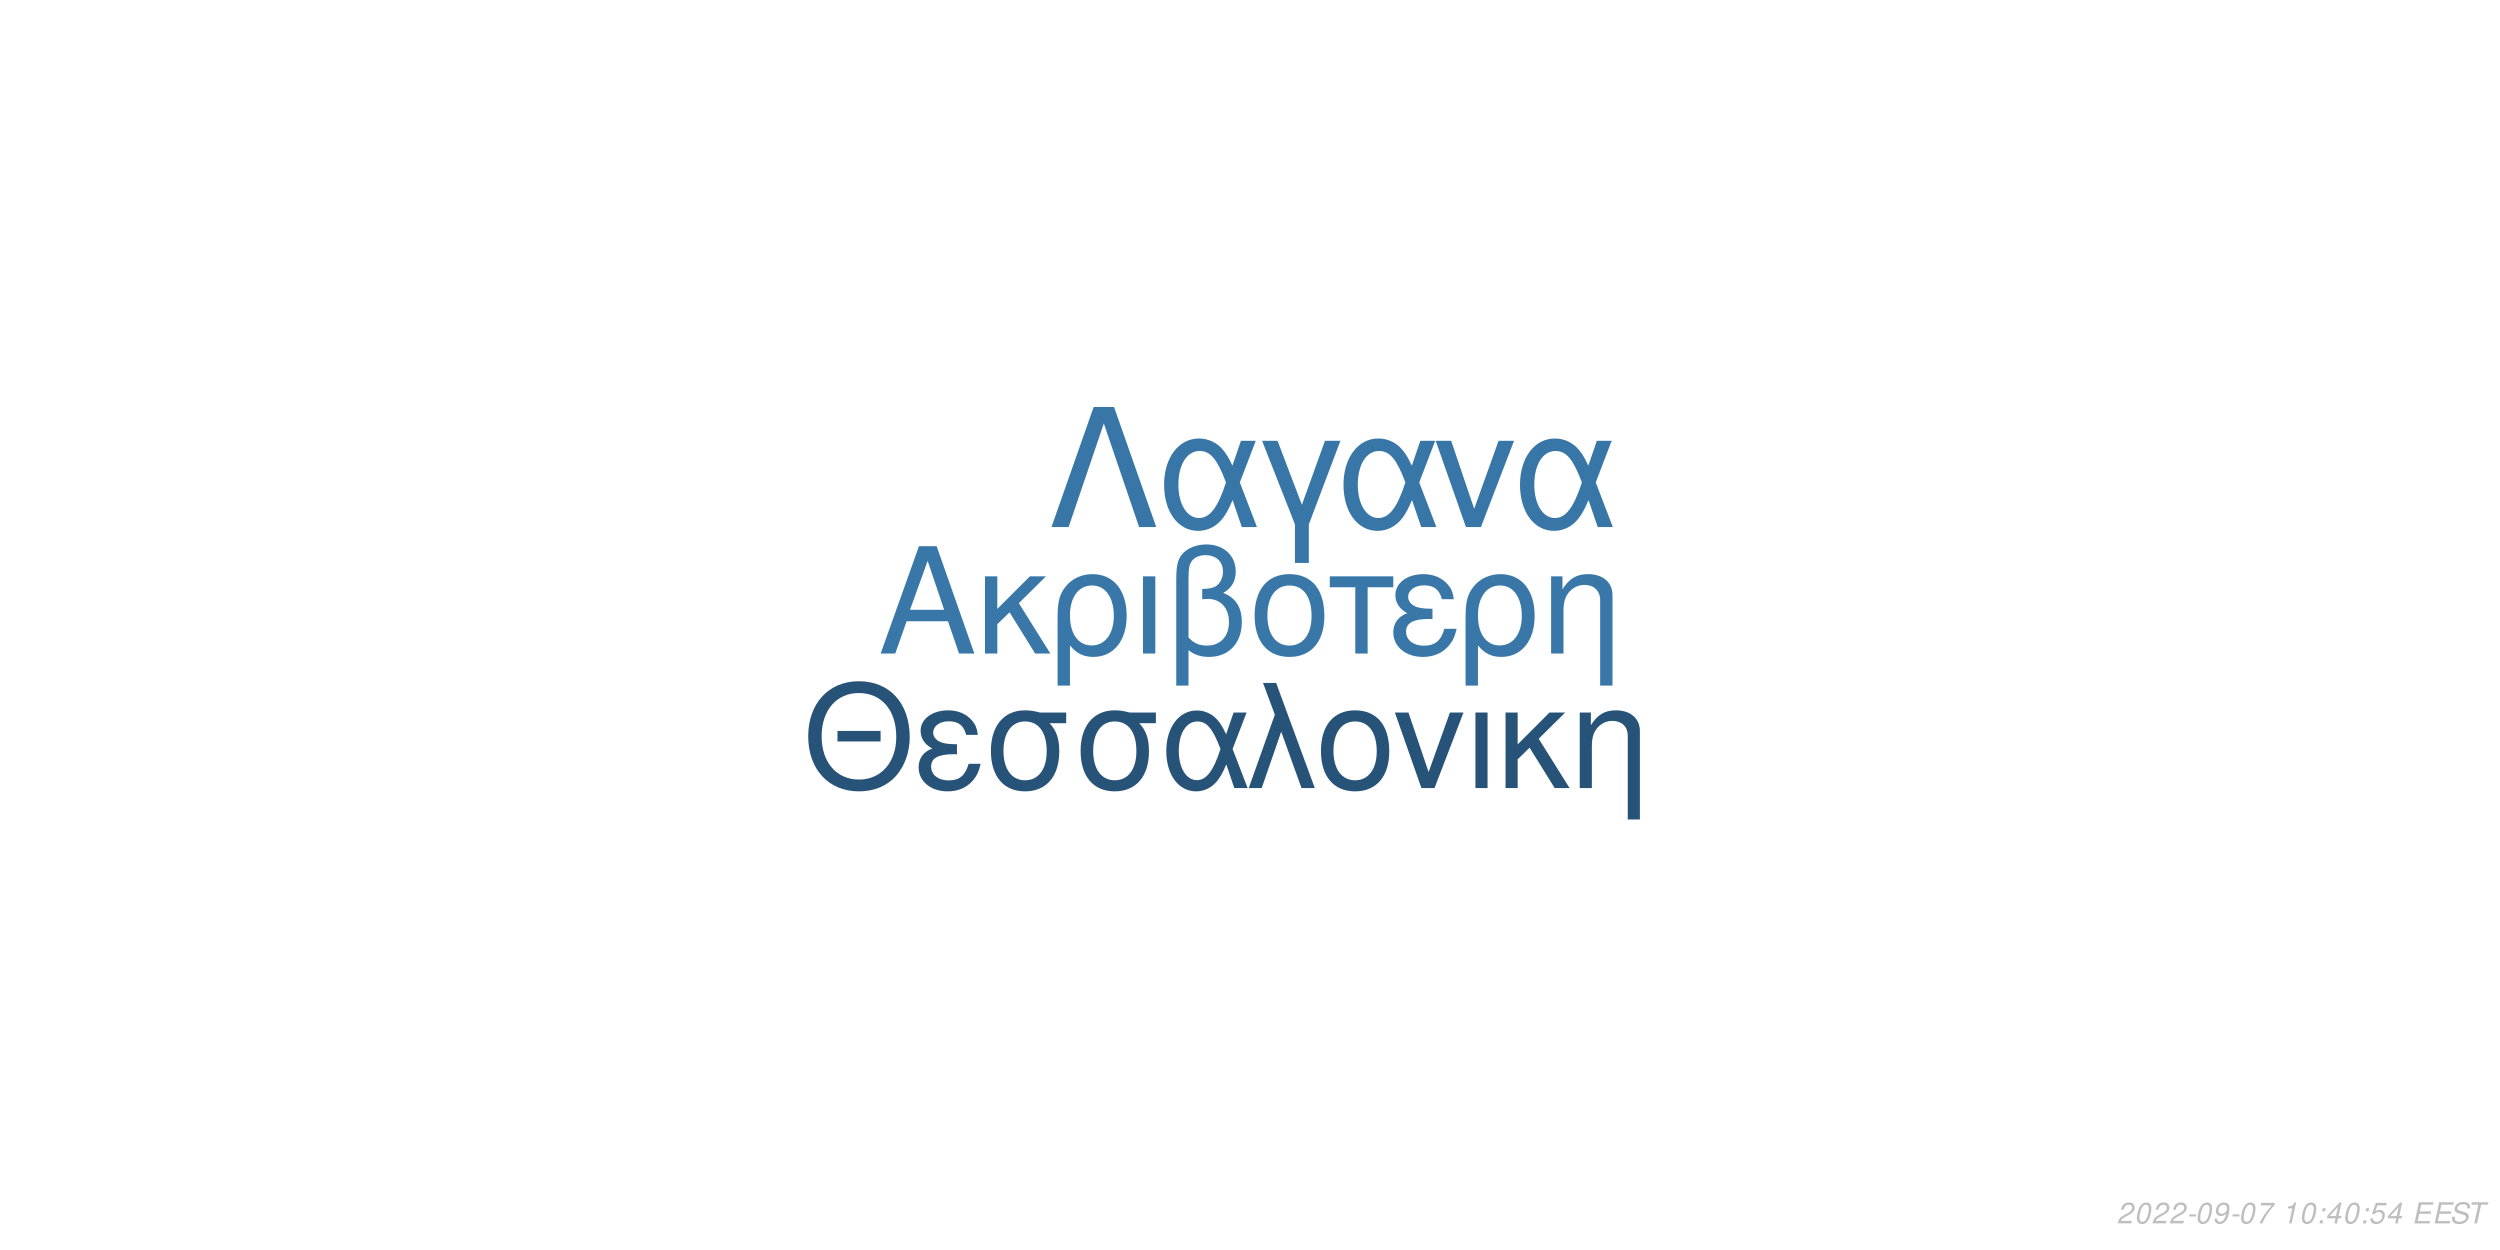
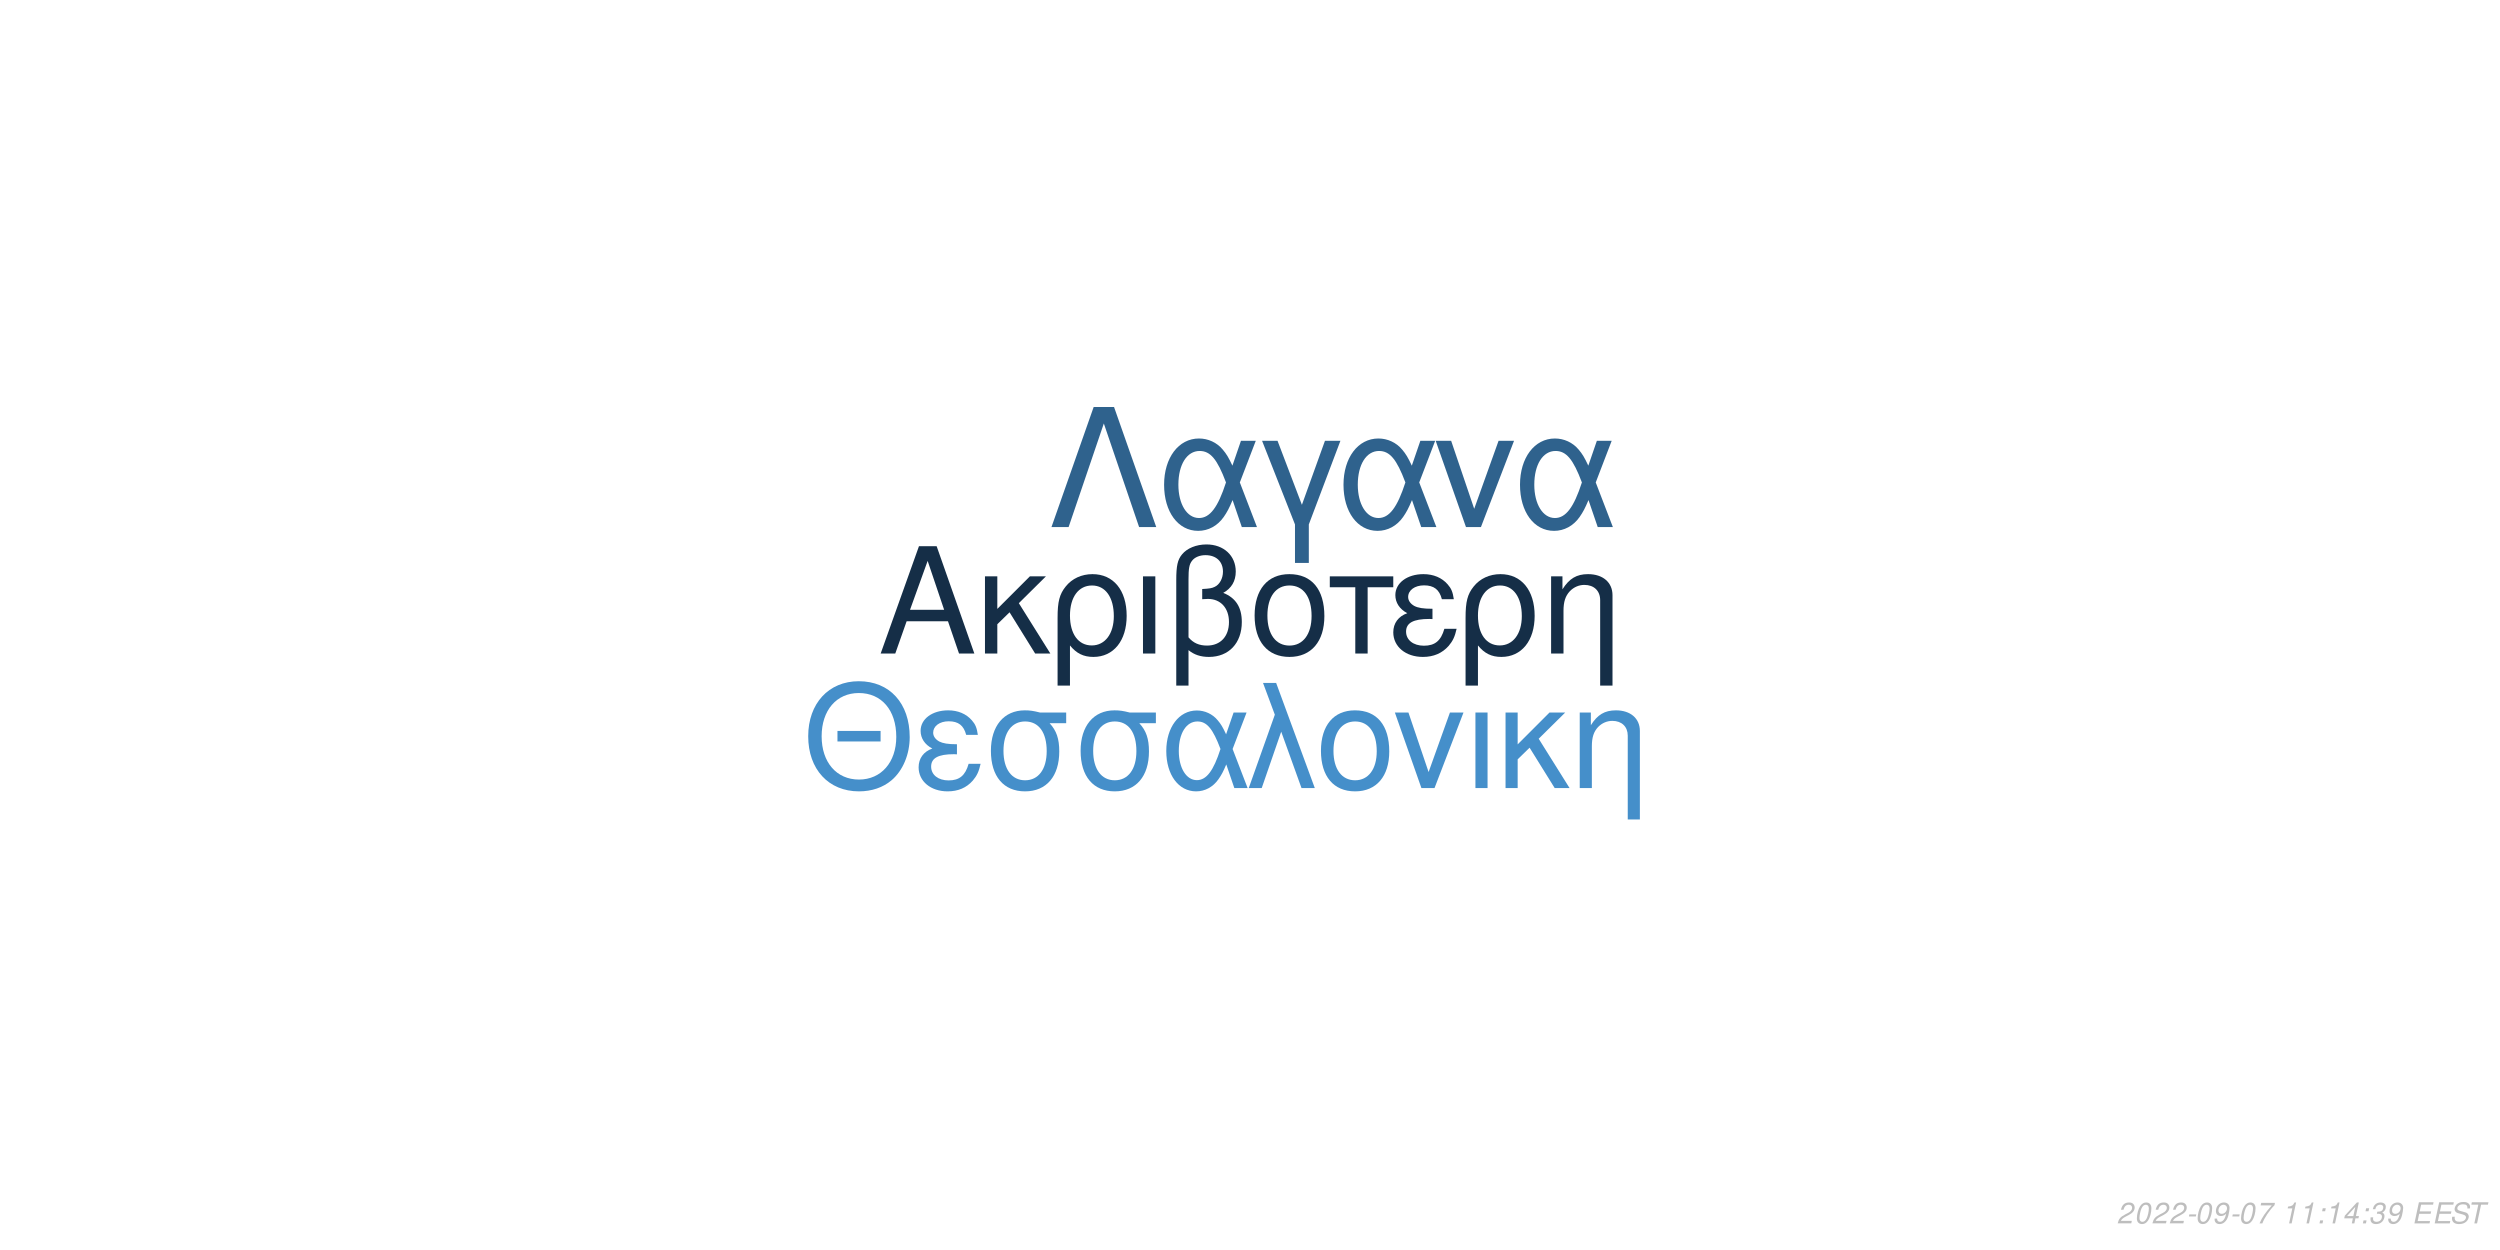
<svg xmlns="http://www.w3.org/2000/svg" xmlns:xlink="http://www.w3.org/1999/xlink" width="864pt" height="432pt" viewBox="0 0 864 432" version="1.1">
  <defs>
    <g>
      <symbol overflow="visible" id="glyph0-0">
        <path style="stroke:none;" d="" />
      </symbol>
      <symbol overflow="visible" id="glyph0-1">
        <path style="stroke:none;" d="M 24.125 -11.141 L 27.938 0 L 33.234 0 L 20.203 -37.094 L 14.094 -37.094 L 0.859 0 L 5.906 0 L 9.828 -11.141 Z M 22.797 -15.109 L 11 -15.109 L 17.094 -32.016 Z M 22.797 -15.109 " />
      </symbol>
      <symbol overflow="visible" id="glyph0-2">
        <path style="stroke:none;" d="M 7.172 -15.422 L 7.172 -26.672 L 2.906 -26.672 L 2.906 0 L 7.172 0 L 7.172 -10.125 L 11.406 -14.25 L 20.25 0 L 25.5 0 L 14.609 -17.406 L 23.969 -26.672 L 18.422 -26.672 Z M 7.172 -15.422 " />
      </symbol>
      <symbol overflow="visible" id="glyph0-3">
        <path style="stroke:none;" d="M 3 11.094 L 7.281 11.094 L 7.281 -2.797 C 9.516 -0.047 11.953 1.172 15.375 1.172 C 22.344 1.172 26.875 -4.422 26.875 -13.031 C 26.875 -21.891 22.297 -27.438 15.062 -27.438 C 11.297 -27.438 7.984 -25.906 5.797 -23.156 C 3.672 -20.516 3 -17.969 3 -12.359 Z M 14.906 -23.516 C 19.547 -23.516 22.438 -19.438 22.438 -12.922 C 22.438 -6.812 19.391 -2.797 14.812 -2.797 C 10.172 -2.797 7.281 -6.766 7.281 -13.125 C 7.281 -19.484 10.234 -23.516 14.906 -23.516 Z M 14.906 -23.516 " />
      </symbol>
      <symbol overflow="visible" id="glyph0-4">
        <path style="stroke:none;" d="M 3.516 0 L 7.781 0 L 7.781 -26.672 L 3.516 -26.672 Z M 3.516 0 " />
      </symbol>
      <symbol overflow="visible" id="glyph0-5">
        <path style="stroke:none;" d="M 4.016 11.094 L 8.25 11.094 L 8.25 -1.172 C 10.172 0.406 12.422 1.172 15.312 1.172 C 22.188 1.172 26.672 -3.609 26.672 -10.891 C 26.672 -15.984 24.578 -19.234 20.25 -20.969 C 23.109 -22.547 24.578 -25.031 24.578 -28.344 C 24.578 -33.844 20.406 -37.703 14.453 -37.703 C 10.938 -37.703 7.734 -36.391 6 -34.25 C 4.484 -32.422 4.016 -30.328 4.016 -25.391 Z M 8.25 -25.656 C 8.25 -29.359 8.5 -30.844 9.469 -32.062 C 10.375 -33.281 12.156 -34 14.094 -34 C 17.812 -34 20.156 -31.812 20.156 -28.297 C 20.156 -25.953 18.984 -23.812 17.297 -23.047 C 16.281 -22.547 15.469 -22.438 12.984 -22.297 L 12.984 -18.781 C 13.734 -18.828 14.344 -18.875 14.969 -18.875 C 19.344 -18.875 22.234 -15.719 22.234 -10.891 C 22.234 -5.906 19.281 -2.75 14.656 -2.75 C 11.953 -2.75 9.922 -3.609 8.25 -5.594 Z M 8.25 -25.656 " />
      </symbol>
      <symbol overflow="visible" id="glyph0-6">
        <path style="stroke:none;" d="M 14.094 -27.438 C 6.562 -27.438 2.094 -22.094 2.094 -13.125 C 2.094 -4.125 6.562 1.172 14.141 1.172 C 21.672 1.172 26.203 -4.172 26.203 -12.922 C 26.203 -22.188 21.828 -27.438 14.094 -27.438 Z M 14.141 -23.516 C 18.938 -23.516 21.781 -19.594 21.781 -12.984 C 21.781 -6.672 18.828 -2.75 14.141 -2.75 C 9.422 -2.75 6.516 -6.672 6.516 -13.125 C 6.516 -19.594 9.422 -23.516 14.141 -23.516 Z M 14.141 -23.516 " />
      </symbol>
      <symbol overflow="visible" id="glyph0-7">
        <path style="stroke:none;" d="M 7.891 0 L 12.156 0 L 12.156 -22.906 L 21.016 -22.906 L 21.016 -26.672 L -0.922 -26.672 L -0.922 -22.906 L 7.891 -22.906 Z M 7.891 0 " />
      </symbol>
      <symbol overflow="visible" id="glyph0-8">
        <path style="stroke:none;" d="M 14.562 -15.469 C 11.344 -15.469 9.562 -15.781 8.297 -16.438 C 6.922 -17.203 6.156 -18.328 6.156 -19.547 C 6.156 -21.891 8.453 -23.562 11.656 -23.562 C 15.062 -23.562 16.953 -22.094 17.812 -18.781 L 21.938 -18.781 C 21.578 -21.266 21.062 -22.5 19.797 -23.922 C 17.812 -26.203 14.906 -27.438 11.453 -27.438 C 5.797 -27.438 1.734 -24.375 1.734 -20.203 C 1.734 -17.609 3.156 -15.375 5.859 -13.938 C 2.797 -12.875 1.016 -10.484 1.016 -7.328 C 1.016 -2.391 5.297 1.172 11.25 1.172 C 14.969 1.172 17.906 -0.109 20.156 -2.641 C 21.578 -4.328 22.297 -5.797 22.906 -8.547 L 18.672 -8.547 C 17.5 -4.422 15.422 -2.703 11.609 -2.703 C 7.938 -2.703 5.438 -4.688 5.438 -7.578 C 5.438 -10.578 7.938 -11.953 13.484 -11.953 C 13.641 -11.953 14.094 -11.953 14.562 -11.906 Z M 14.562 -15.469 " />
      </symbol>
      <symbol overflow="visible" id="glyph0-9">
        <path style="stroke:none;" d="M 3.562 -26.672 L 3.562 0 L 7.844 0 L 7.844 -14.703 C 7.844 -17.906 8.5 -19.891 10.031 -21.531 C 11.406 -22.953 13.188 -23.719 15.062 -23.719 C 18.375 -23.719 20.516 -21.672 20.516 -18.469 L 20.516 11.094 L 24.781 11.094 L 24.781 -20.156 C 24.781 -24.578 21.469 -27.438 16.328 -27.438 C 12.359 -27.438 9.828 -25.906 7.484 -22.188 L 7.484 -26.672 Z M 3.562 -26.672 " />
      </symbol>
      <symbol overflow="visible" id="glyph1-0">
        <path style="stroke:none;" d="" />
      </symbol>
      <symbol overflow="visible" id="glyph1-1">
        <path style="stroke:none;" d="M 26.859 -19.734 L 11.953 -19.734 L 11.953 -16.094 L 26.859 -16.094 Z M 19.328 -36.922 C 8.922 -36.922 1.844 -29.25 1.844 -17.891 C 1.844 -6.484 8.875 1.141 19.391 1.141 C 23.812 1.141 27.703 -0.203 30.641 -2.688 C 34.578 -6.031 36.922 -11.656 36.922 -17.594 C 36.922 -29.297 30 -36.922 19.328 -36.922 Z M 19.328 -32.844 C 27.203 -32.844 32.281 -26.906 32.281 -17.688 C 32.281 -8.922 27.062 -2.938 19.391 -2.938 C 11.609 -2.938 6.484 -8.922 6.484 -17.891 C 6.484 -26.859 11.609 -32.844 19.328 -32.844 Z M 19.328 -32.844 " />
      </symbol>
      <symbol overflow="visible" id="glyph1-2">
        <path style="stroke:none;" d="M 14.25 -15.141 C 11.109 -15.141 9.375 -15.453 8.125 -16.094 C 6.781 -16.844 6.031 -17.938 6.031 -19.141 C 6.031 -21.422 8.266 -23.078 11.406 -23.078 C 14.75 -23.078 16.594 -21.625 17.438 -18.391 L 21.469 -18.391 C 21.125 -20.828 20.625 -22.031 19.391 -23.422 C 17.438 -25.656 14.594 -26.859 11.219 -26.859 C 5.688 -26.859 1.688 -23.875 1.688 -19.781 C 1.688 -17.234 3.094 -15.047 5.734 -13.656 C 2.734 -12.609 1 -10.266 1 -7.172 C 1 -2.344 5.188 1.141 11.016 1.141 C 14.656 1.141 17.547 -0.094 19.734 -2.594 C 21.125 -4.234 21.828 -5.688 22.422 -8.375 L 18.281 -8.375 C 17.141 -4.328 15.094 -2.641 11.359 -2.641 C 7.766 -2.641 5.328 -4.578 5.328 -7.422 C 5.328 -10.359 7.766 -11.703 13.203 -11.703 C 13.359 -11.703 13.797 -11.703 14.25 -11.656 Z M 14.25 -15.141 " />
      </symbol>
      <symbol overflow="visible" id="glyph1-3">
        <path style="stroke:none;" d="M 29 -26.109 L 19.938 -26.109 C 17.594 -26.703 16.438 -26.859 14.703 -26.859 C 7.469 -26.859 2.984 -21.469 2.984 -12.859 C 2.984 -4.031 7.375 1.141 14.797 1.141 C 22.172 1.141 26.609 -4.078 26.609 -12.656 C 26.609 -17.047 25.656 -19.828 23.266 -22.422 L 29 -22.422 Z M 14.797 -23.016 C 19.531 -23.016 22.266 -19.234 22.266 -12.75 C 22.266 -6.531 19.438 -2.688 14.797 -2.688 C 10.172 -2.688 7.328 -6.531 7.328 -12.859 C 7.328 -19.188 10.172 -23.016 14.797 -23.016 Z M 14.797 -23.016 " />
      </symbol>
      <symbol overflow="visible" id="glyph1-4">
        <path style="stroke:none;" d="M 29.344 -26.109 L 24.859 -26.109 L 22.266 -18.578 C 21.125 -21.031 20.484 -22.125 19.328 -23.469 C 17.547 -25.609 14.906 -26.812 12.156 -26.812 C 5.984 -26.812 1.594 -20.984 1.594 -12.812 C 1.594 -4.578 5.828 1.141 11.906 1.141 C 14.953 1.141 17.734 -0.344 19.625 -3.047 C 20.672 -4.531 21.281 -5.688 22.328 -8.172 L 25.109 0 L 29.703 0 L 24.516 -13.5 Z M 20.328 -13.5 C 17.891 -5.922 15.453 -2.734 12.156 -2.734 C 8.516 -2.734 5.922 -6.922 5.922 -12.812 C 5.922 -18.938 8.516 -23.016 12.359 -23.016 C 15.594 -23.016 17.688 -20.531 20.328 -13.5 Z M 20.328 -13.5 " />
      </symbol>
      <symbol overflow="visible" id="glyph1-5">
        <path style="stroke:none;" d="M 1.094 0 L 5.578 0 L 12.312 -19.484 L 19.328 0 L 23.922 0 L 10.562 -36.328 L 6.031 -36.328 L 10.109 -25.359 Z M 1.094 0 " />
      </symbol>
      <symbol overflow="visible" id="glyph1-6">
        <path style="stroke:none;" d="M 13.797 -26.859 C 6.422 -26.859 2.047 -21.625 2.047 -12.859 C 2.047 -4.031 6.422 1.141 13.859 1.141 C 21.234 1.141 25.656 -4.078 25.656 -12.656 C 25.656 -21.719 21.375 -26.859 13.797 -26.859 Z M 13.859 -23.016 C 18.531 -23.016 21.328 -19.188 21.328 -12.703 C 21.328 -6.531 18.438 -2.688 13.859 -2.688 C 9.219 -2.688 6.375 -6.531 6.375 -12.859 C 6.375 -19.188 9.219 -23.016 13.859 -23.016 Z M 13.859 -23.016 " />
      </symbol>
      <symbol overflow="visible" id="glyph1-7">
        <path style="stroke:none;" d="M 14.297 0 L 24.312 -26.109 L 19.625 -26.109 L 12.25 -5.531 L 5.281 -26.109 L 0.594 -26.109 L 9.766 0 Z M 14.297 0 " />
      </symbol>
      <symbol overflow="visible" id="glyph1-8">
        <path style="stroke:none;" d="M 3.438 0 L 7.625 0 L 7.625 -26.109 L 3.438 -26.109 Z M 3.438 0 " />
      </symbol>
      <symbol overflow="visible" id="glyph1-9">
        <path style="stroke:none;" d="M 7.031 -15.094 L 7.031 -26.109 L 2.844 -26.109 L 2.844 0 L 7.031 0 L 7.031 -9.922 L 11.156 -13.953 L 19.828 0 L 24.969 0 L 14.297 -17.047 L 23.469 -26.109 L 18.031 -26.109 Z M 7.031 -15.094 " />
      </symbol>
      <symbol overflow="visible" id="glyph1-10">
        <path style="stroke:none;" d="M 3.484 -26.109 L 3.484 0 L 7.672 0 L 7.672 -14.406 C 7.672 -17.547 8.328 -19.484 9.812 -21.078 C 11.156 -22.469 12.906 -23.219 14.75 -23.219 C 17.984 -23.219 20.078 -21.234 20.078 -18.094 L 20.078 10.859 L 24.266 10.859 L 24.266 -19.734 C 24.266 -24.062 21.031 -26.859 16 -26.859 C 12.109 -26.859 9.609 -25.359 7.328 -21.719 L 7.328 -26.109 Z M 3.484 -26.109 " />
      </symbol>
      <symbol overflow="visible" id="glyph2-0">
        <path style="stroke:none;" d="" />
      </symbol>
      <symbol overflow="visible" id="glyph2-1">
        <path style="stroke:none;" d="M 22.531 -41.484 L 15.484 -41.484 L 0.906 0 L 6.828 0 L 19 -35.797 L 31.188 0 L 37.109 0 Z M 22.531 -41.484 " />
      </symbol>
      <symbol overflow="visible" id="glyph2-2">
        <path style="stroke:none;" d="M 33.516 -29.812 L 28.391 -29.812 L 25.438 -21.219 C 24.125 -24.016 23.391 -25.266 22.078 -26.797 C 20.031 -29.25 17.016 -30.609 13.891 -30.609 C 6.828 -30.609 1.828 -23.953 1.828 -14.625 C 1.828 -5.234 6.656 1.312 13.594 1.312 C 17.078 1.312 20.266 -0.391 22.422 -3.469 C 23.609 -5.172 24.297 -6.484 25.5 -9.328 L 28.688 0 L 33.922 0 L 28 -15.422 Z M 23.219 -15.422 C 20.422 -6.766 17.641 -3.125 13.891 -3.125 C 9.734 -3.125 6.766 -7.906 6.766 -14.625 C 6.766 -21.625 9.734 -26.297 14.109 -26.297 C 17.812 -26.297 20.203 -23.453 23.219 -15.422 Z M 23.219 -15.422 " />
      </symbol>
      <symbol overflow="visible" id="glyph2-3">
        <path style="stroke:none;" d="M 12.062 12.406 L 16.844 12.406 L 16.844 -0.906 L 27.766 -29.812 L 22.422 -29.812 L 14.453 -7.688 L 6.031 -29.812 L 0.688 -29.812 L 12.062 -0.906 Z M 12.062 12.406 " />
      </symbol>
      <symbol overflow="visible" id="glyph2-4">
        <path style="stroke:none;" d="M 16.328 0 L 27.766 -29.812 L 22.422 -29.812 L 14 -6.312 L 6.031 -29.812 L 0.688 -29.812 L 11.156 0 Z M 16.328 0 " />
      </symbol>
      <symbol overflow="visible" id="glyph3-0">
        <path style="stroke:none;" d="" />
      </symbol>
      <symbol overflow="visible" id="glyph3-1">
        <path style="stroke:none;" d="M 5.234 -0.875 L 1.469 -0.875 C 1.641 -1.375 2.203 -1.891 3.109 -2.344 L 4.234 -2.938 C 5.562 -3.625 6.219 -4.469 6.219 -5.484 C 6.219 -5.938 6.062 -6.359 5.797 -6.656 C 5.469 -7.047 4.984 -7.234 4.312 -7.234 C 2.766 -7.234 1.891 -6.453 1.484 -4.734 L 2.375 -4.734 C 2.484 -5.188 2.609 -5.484 2.797 -5.75 C 3.094 -6.203 3.609 -6.453 4.188 -6.453 C 4.891 -6.453 5.344 -6.031 5.344 -5.375 C 5.344 -4.703 4.859 -4.094 4.016 -3.656 L 2.984 -3.125 C 1.234 -2.188 0.797 -1.656 0.344 -0.016 L 5.047 -0.016 Z M 5.234 -0.875 " />
      </symbol>
      <symbol overflow="visible" id="glyph3-2">
        <path style="stroke:none;" d="M 4.203 -7.234 C 3.375 -7.234 2.688 -6.812 2.125 -5.984 C 1.484 -5.047 0.984 -3.188 0.984 -1.734 C 0.984 -1.109 1.172 -0.562 1.484 -0.266 C 1.797 0.047 2.281 0.234 2.766 0.234 C 3.625 0.234 4.281 -0.156 4.859 -1.016 C 5.516 -1.953 6 -3.797 6 -5.266 C 6 -6.5 5.328 -7.234 4.203 -7.234 Z M 4.094 -6.453 C 4.734 -6.453 5.125 -5.984 5.125 -5.156 C 5.125 -4.203 4.781 -2.625 4.406 -1.812 C 3.984 -0.938 3.516 -0.547 2.875 -0.547 C 2.25 -0.547 1.875 -1.031 1.875 -1.828 C 1.875 -2.797 2.203 -4.344 2.594 -5.203 C 2.984 -6.047 3.453 -6.453 4.094 -6.453 Z M 4.094 -6.453 " />
      </symbol>
      <symbol overflow="visible" id="glyph3-3">
        <path style="stroke:none;" d="M 3.516 -3.125 L 1.125 -3.125 L 0.969 -2.406 L 3.359 -2.406 Z M 3.516 -3.125 " />
      </symbol>
      <symbol overflow="visible" id="glyph3-4">
        <path style="stroke:none;" d="M 0.844 -1.656 C 0.844 -1.547 0.844 -1.438 0.844 -1.375 C 0.844 -0.406 1.531 0.234 2.578 0.234 C 3.203 0.234 3.766 0.016 4.297 -0.438 C 4.938 -1 5.312 -1.656 5.594 -2.719 C 5.844 -3.672 6.016 -4.766 6.016 -5.375 C 6.016 -5.844 5.844 -6.328 5.547 -6.656 C 5.203 -7.031 4.703 -7.234 4.062 -7.234 C 2.516 -7.234 1.297 -5.938 1.297 -4.266 C 1.297 -3.203 1.984 -2.547 3.047 -2.547 C 3.484 -2.547 3.953 -2.672 4.281 -2.891 C 4.406 -2.984 4.547 -3.078 4.828 -3.344 C 4.438 -1.484 3.703 -0.547 2.703 -0.547 C 2.109 -0.547 1.719 -0.938 1.719 -1.547 L 1.719 -1.656 Z M 3.953 -6.453 C 4.625 -6.453 5.141 -5.953 5.141 -5.281 C 5.141 -4.188 4.312 -3.312 3.297 -3.312 C 2.594 -3.312 2.172 -3.734 2.172 -4.453 C 2.172 -5.562 2.984 -6.453 3.953 -6.453 Z M 3.953 -6.453 " />
      </symbol>
      <symbol overflow="visible" id="glyph3-5">
        <path style="stroke:none;" d="M 6.703 -7.094 L 1.953 -7.094 L 1.766 -6.219 L 5.594 -6.219 C 3.344 -3.688 2.266 -2.109 1.375 0 L 2.344 0 C 3.031 -1.906 4.828 -4.594 6.547 -6.281 Z M 6.703 -7.094 " />
      </symbol>
      <symbol overflow="visible" id="glyph3-6">
        <path style="stroke:none;" d="" />
      </symbol>
      <symbol overflow="visible" id="glyph3-7">
        <path style="stroke:none;" d="M 3.703 -5.188 L 2.594 0 L 3.469 0 L 5.016 -7.234 L 4.438 -7.234 C 3.906 -6.156 3.688 -6.016 2.234 -5.812 L 2.109 -5.188 Z M 3.703 -5.188 " />
      </symbol>
      <symbol overflow="visible" id="glyph3-8">
        <path style="stroke:none;" d="M 2.359 -1.031 L 1.312 -1.031 L 1.094 0 L 2.141 0 Z M 3.266 -5.234 L 2.219 -5.234 L 2 -4.203 L 3.047 -4.203 Z M 3.266 -5.234 " />
      </symbol>
      <symbol overflow="visible" id="glyph3-9">
        <path style="stroke:none;" d="M 3.625 -1.75 L 3.266 0 L 4.141 0 L 4.516 -1.75 L 5.562 -1.75 L 5.734 -2.531 L 4.688 -2.531 L 5.688 -7.234 L 5.016 -7.234 L 0.844 -2.672 L 0.641 -1.75 Z M 3.797 -2.531 L 1.594 -2.531 L 4.469 -5.703 Z M 3.797 -2.531 " />
      </symbol>
      <symbol overflow="visible" id="glyph3-10">
-         <path style="stroke:none;" d="M 6.297 -7.094 L 2.594 -7.094 L 1.234 -3.234 L 2.047 -3.234 C 2.656 -3.766 2.938 -3.906 3.531 -3.906 C 4.328 -3.906 4.797 -3.453 4.797 -2.688 C 4.797 -1.438 3.969 -0.547 2.828 -0.547 C 2.031 -0.547 1.609 -0.938 1.578 -1.734 L 0.703 -1.734 L 0.703 -1.516 C 0.703 -0.938 0.844 -0.547 1.188 -0.266 C 1.562 0.062 2.078 0.234 2.703 0.234 C 3.656 0.234 4.391 -0.156 4.984 -0.922 C 5.422 -1.5 5.672 -2.234 5.672 -2.953 C 5.672 -4 4.938 -4.672 3.812 -4.672 C 3.328 -4.672 2.906 -4.547 2.406 -4.234 L 3.109 -6.219 L 6.109 -6.219 Z M 6.297 -7.094 " />
+         <path style="stroke:none;" d="M 2.922 -3.312 C 3.125 -3.344 3.234 -3.344 3.375 -3.344 C 4.203 -3.344 4.688 -3 4.688 -2.406 C 4.688 -1.312 3.906 -0.547 2.781 -0.547 C 2.047 -0.547 1.594 -0.938 1.594 -1.562 C 1.594 -1.719 1.609 -1.844 1.656 -2.094 L 0.766 -2.094 C 0.734 -1.797 0.719 -1.641 0.719 -1.469 C 0.719 -0.375 1.406 0.234 2.641 0.234 C 3.547 0.234 4.297 -0.078 4.812 -0.656 C 5.266 -1.156 5.562 -1.875 5.562 -2.547 C 5.562 -3.125 5.344 -3.453 4.797 -3.734 C 5.641 -4.234 6.016 -4.844 6.016 -5.734 C 6.016 -6.656 5.312 -7.234 4.203 -7.234 C 3.375 -7.234 2.672 -6.938 2.188 -6.375 C 1.891 -6.031 1.703 -5.641 1.516 -4.906 L 2.391 -4.906 C 2.5 -5.359 2.594 -5.594 2.734 -5.812 C 3.047 -6.234 3.516 -6.453 4.078 -6.453 C 4.734 -6.453 5.141 -6.125 5.141 -5.578 C 5.141 -5.188 5.016 -4.797 4.797 -4.547 C 4.516 -4.234 4 -4.062 3.266 -4.062 L 3.078 -4.062 Z M 2.922 -3.312 " />
      </symbol>
      <symbol overflow="visible" id="glyph3-11">
        <path style="stroke:none;" d="M 2.547 -3.312 L 6.5 -3.312 L 6.688 -4.141 L 2.719 -4.141 L 3.219 -6.469 L 7.344 -6.469 L 7.516 -7.297 L 2.453 -7.297 L 0.906 0 L 6.125 0 L 6.297 -0.812 L 2.016 -0.812 Z M 2.547 -3.312 " />
      </symbol>
      <symbol overflow="visible" id="glyph3-12">
        <path style="stroke:none;" d="M 7.062 -5.156 C 7.125 -5.438 7.141 -5.562 7.141 -5.703 C 7.141 -6.156 6.938 -6.594 6.594 -6.891 C 6.188 -7.25 5.656 -7.406 4.875 -7.406 C 3.844 -7.406 3.047 -7.125 2.5 -6.562 C 2.094 -6.141 1.781 -5.438 1.781 -4.922 C 1.781 -4.297 2.219 -3.766 2.891 -3.562 L 4.594 -3.094 C 5.406 -2.859 5.734 -2.578 5.734 -2.094 C 5.734 -1.781 5.547 -1.406 5.266 -1.141 C 4.844 -0.766 4.266 -0.578 3.453 -0.578 C 2.328 -0.578 1.812 -0.984 1.812 -1.906 C 1.812 -2.047 1.812 -2.125 1.844 -2.312 L 0.984 -2.312 C 0.906 -2.062 0.891 -1.906 0.891 -1.688 C 0.891 -0.484 1.797 0.234 3.297 0.234 C 4.359 0.234 5.234 -0.062 5.812 -0.609 C 6.344 -1.078 6.688 -1.797 6.688 -2.375 C 6.688 -2.641 6.609 -2.906 6.453 -3.156 C 6.234 -3.5 5.938 -3.703 5.469 -3.828 L 3.75 -4.312 C 2.984 -4.547 2.734 -4.734 2.734 -5.188 C 2.734 -5.547 2.875 -5.844 3.188 -6.109 C 3.547 -6.438 4.031 -6.594 4.703 -6.594 C 5.266 -6.594 5.688 -6.484 5.906 -6.297 C 6.094 -6.125 6.219 -5.797 6.219 -5.516 C 6.219 -5.422 6.203 -5.344 6.188 -5.156 Z M 7.062 -5.156 " />
      </symbol>
      <symbol overflow="visible" id="glyph3-13">
        <path style="stroke:none;" d="M 4.938 -6.469 L 7.312 -6.469 L 7.484 -7.297 L 1.75 -7.297 L 1.578 -6.469 L 3.984 -6.469 L 2.609 0 L 3.547 0 Z M 4.938 -6.469 " />
      </symbol>
    </g>
  </defs>
  <g id="surface1">
    <rect x="0" y="0" width="864" height="432" style="fill:rgb(100%,100%,100%);fill-opacity:1;stroke:none;" />
-     <g style="fill:rgb(22.353%,46.667%,66.275%);fill-opacity:1;">
+     <g style="fill:rgb(8.235%,18.039%,27.843%);fill-opacity:1;">
      <use xlink:href="#glyph0-1" x="303.5" y="225.861" />
      <use xlink:href="#glyph0-2" x="337.5" y="225.861" />
      <use xlink:href="#glyph0-3" x="362.5" y="225.861" />
      <use xlink:href="#glyph0-4" x="391.5" y="225.861" />
      <use xlink:href="#glyph0-5" x="402.5" y="225.861" />
      <use xlink:href="#glyph0-6" x="431.5" y="225.861" />
      <use xlink:href="#glyph0-7" x="460.5" y="225.861" />
      <use xlink:href="#glyph0-8" x="480.5" y="225.861" />
      <use xlink:href="#glyph0-3" x="503.5" y="225.861" />
      <use xlink:href="#glyph0-9" x="532.5" y="225.861" />
    </g>
-     <g style="fill:rgb(15.294%,32.549%,47.059%);fill-opacity:1;">
+     <g style="fill:rgb(27.059%,56.078%,79.216%);fill-opacity:1;">
      <use xlink:href="#glyph1-1" x="277.473" y="272.354" />
      <use xlink:href="#glyph1-2" x="316.473" y="272.354" />
      <use xlink:href="#glyph1-3" x="339.473" y="272.354" />
      <use xlink:href="#glyph1-3" x="370.473" y="272.354" />
      <use xlink:href="#glyph1-4" x="401.473" y="272.354" />
      <use xlink:href="#glyph1-5" x="430.473" y="272.354" />
      <use xlink:href="#glyph1-6" x="454.473" y="272.354" />
      <use xlink:href="#glyph1-7" x="481.473" y="272.354" />
      <use xlink:href="#glyph1-8" x="506.473" y="272.354" />
      <use xlink:href="#glyph1-9" x="517.473" y="272.354" />
      <use xlink:href="#glyph1-10" x="542.473" y="272.354" />
    </g>
-     <g style="fill:rgb(21.961%,46.275%,65.49%);fill-opacity:1;">
+     <g style="fill:rgb(18.431%,38.431%,55.294%);fill-opacity:1;">
      <use xlink:href="#glyph2-1" x="362.484" y="182.152" />
      <use xlink:href="#glyph2-2" x="400.484" y="182.152" />
      <use xlink:href="#glyph2-3" x="435.484" y="182.152" />
      <use xlink:href="#glyph2-2" x="462.484" y="182.152" />
      <use xlink:href="#glyph2-4" x="495.484" y="182.152" />
      <use xlink:href="#glyph2-2" x="523.484" y="182.152" />
    </g>
    <g style="fill:rgb(74.51%,74.51%,74.51%);fill-opacity:1;">
      <use xlink:href="#glyph3-1" x="731.52" y="422.81" />
      <use xlink:href="#glyph3-2" x="737.52" y="422.81" />
      <use xlink:href="#glyph3-1" x="743.52" y="422.81" />
      <use xlink:href="#glyph3-1" x="749.52" y="422.81" />
      <use xlink:href="#glyph3-3" x="755.52" y="422.81" />
      <use xlink:href="#glyph3-2" x="758.52" y="422.81" />
      <use xlink:href="#glyph3-4" x="764.52" y="422.81" />
      <use xlink:href="#glyph3-3" x="770.52" y="422.81" />
      <use xlink:href="#glyph3-2" x="773.52" y="422.81" />
      <use xlink:href="#glyph3-5" x="779.52" y="422.81" />
      <use xlink:href="#glyph3-6" x="785.52" y="422.81" />
      <use xlink:href="#glyph3-7" x="788.52" y="422.81" />
-       <use xlink:href="#glyph3-2" x="794.52" y="422.81" />
+       <use xlink:href="#glyph3-7" x="794.52" y="422.81" />
      <use xlink:href="#glyph3-8" x="800.52" y="422.81" />
-       <use xlink:href="#glyph3-9" x="803.52" y="422.81" />
-       <use xlink:href="#glyph3-2" x="809.52" y="422.81" />
+       <use xlink:href="#glyph3-7" x="803.52" y="422.81" />
+       <use xlink:href="#glyph3-9" x="809.52" y="422.81" />
      <use xlink:href="#glyph3-8" x="815.52" y="422.81" />
      <use xlink:href="#glyph3-10" x="818.52" y="422.81" />
-       <use xlink:href="#glyph3-9" x="824.52" y="422.81" />
+       <use xlink:href="#glyph3-4" x="824.52" y="422.81" />
      <use xlink:href="#glyph3-6" x="830.52" y="422.81" />
      <use xlink:href="#glyph3-11" x="833.52" y="422.81" />
      <use xlink:href="#glyph3-11" x="840.52" y="422.81" />
      <use xlink:href="#glyph3-12" x="846.52" y="422.81" />
      <use xlink:href="#glyph3-13" x="852.52" y="422.81" />
    </g>
  </g>
</svg>
